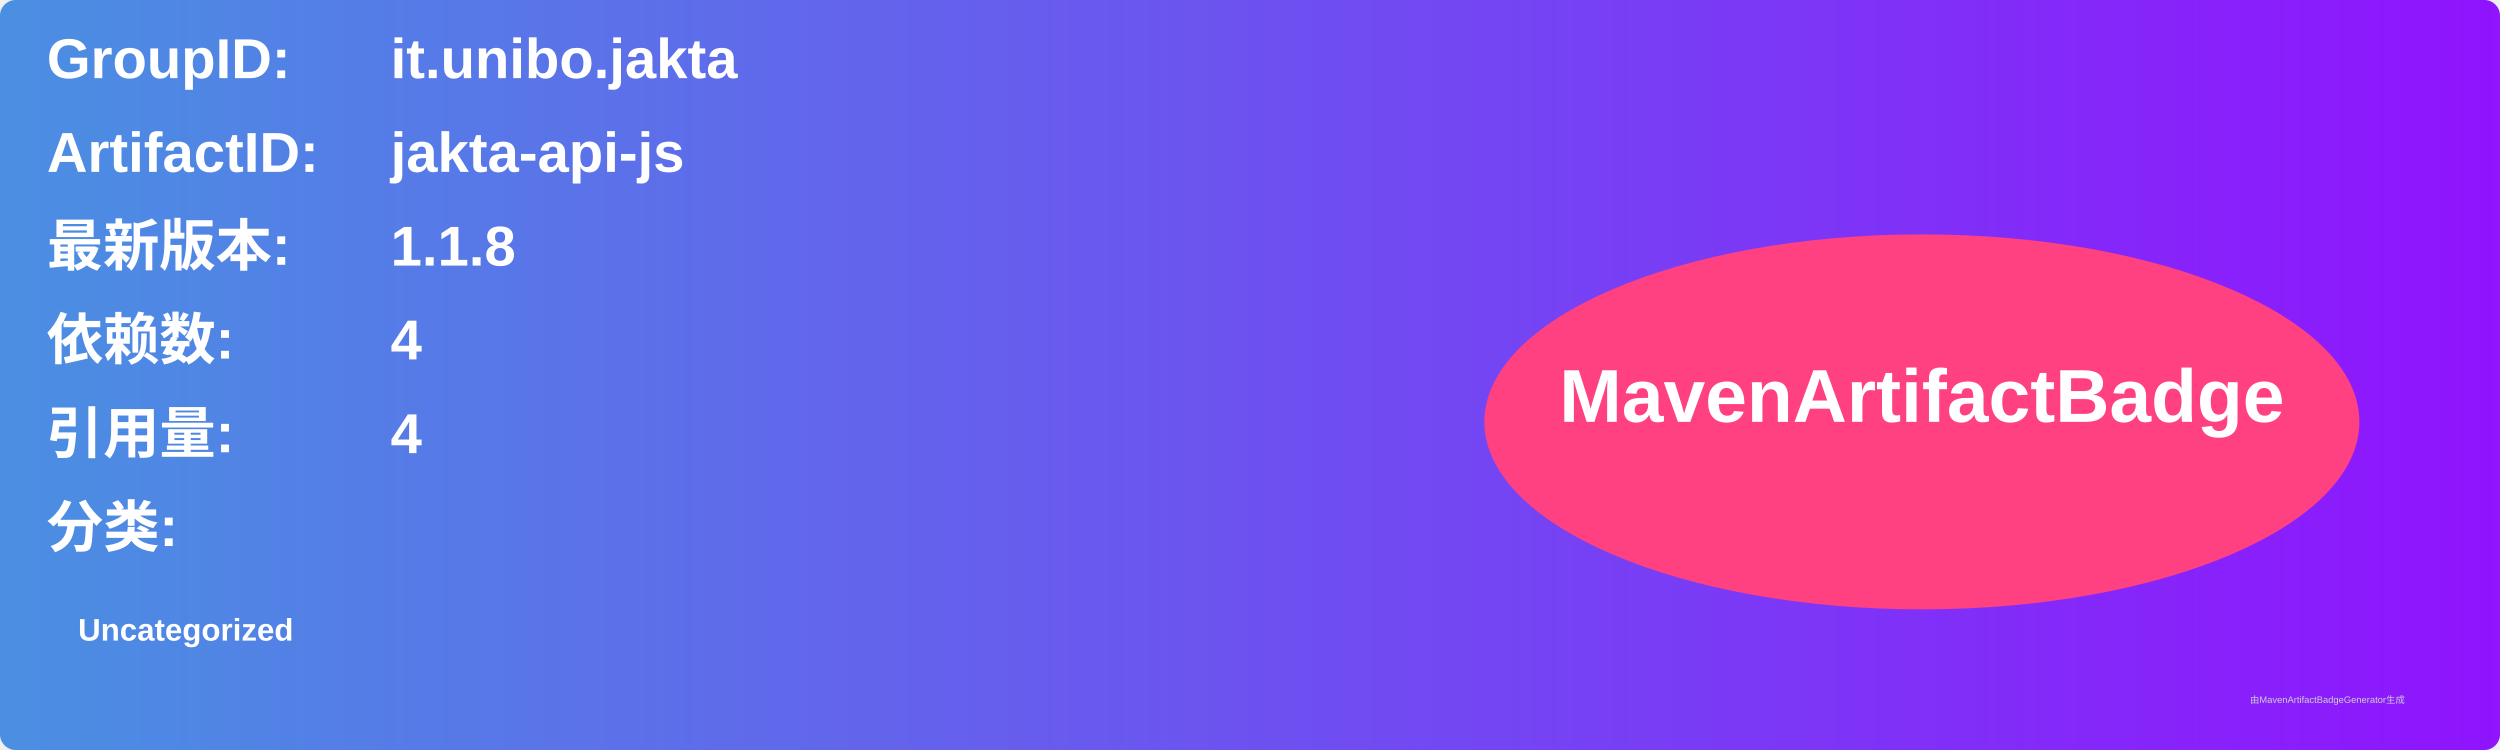
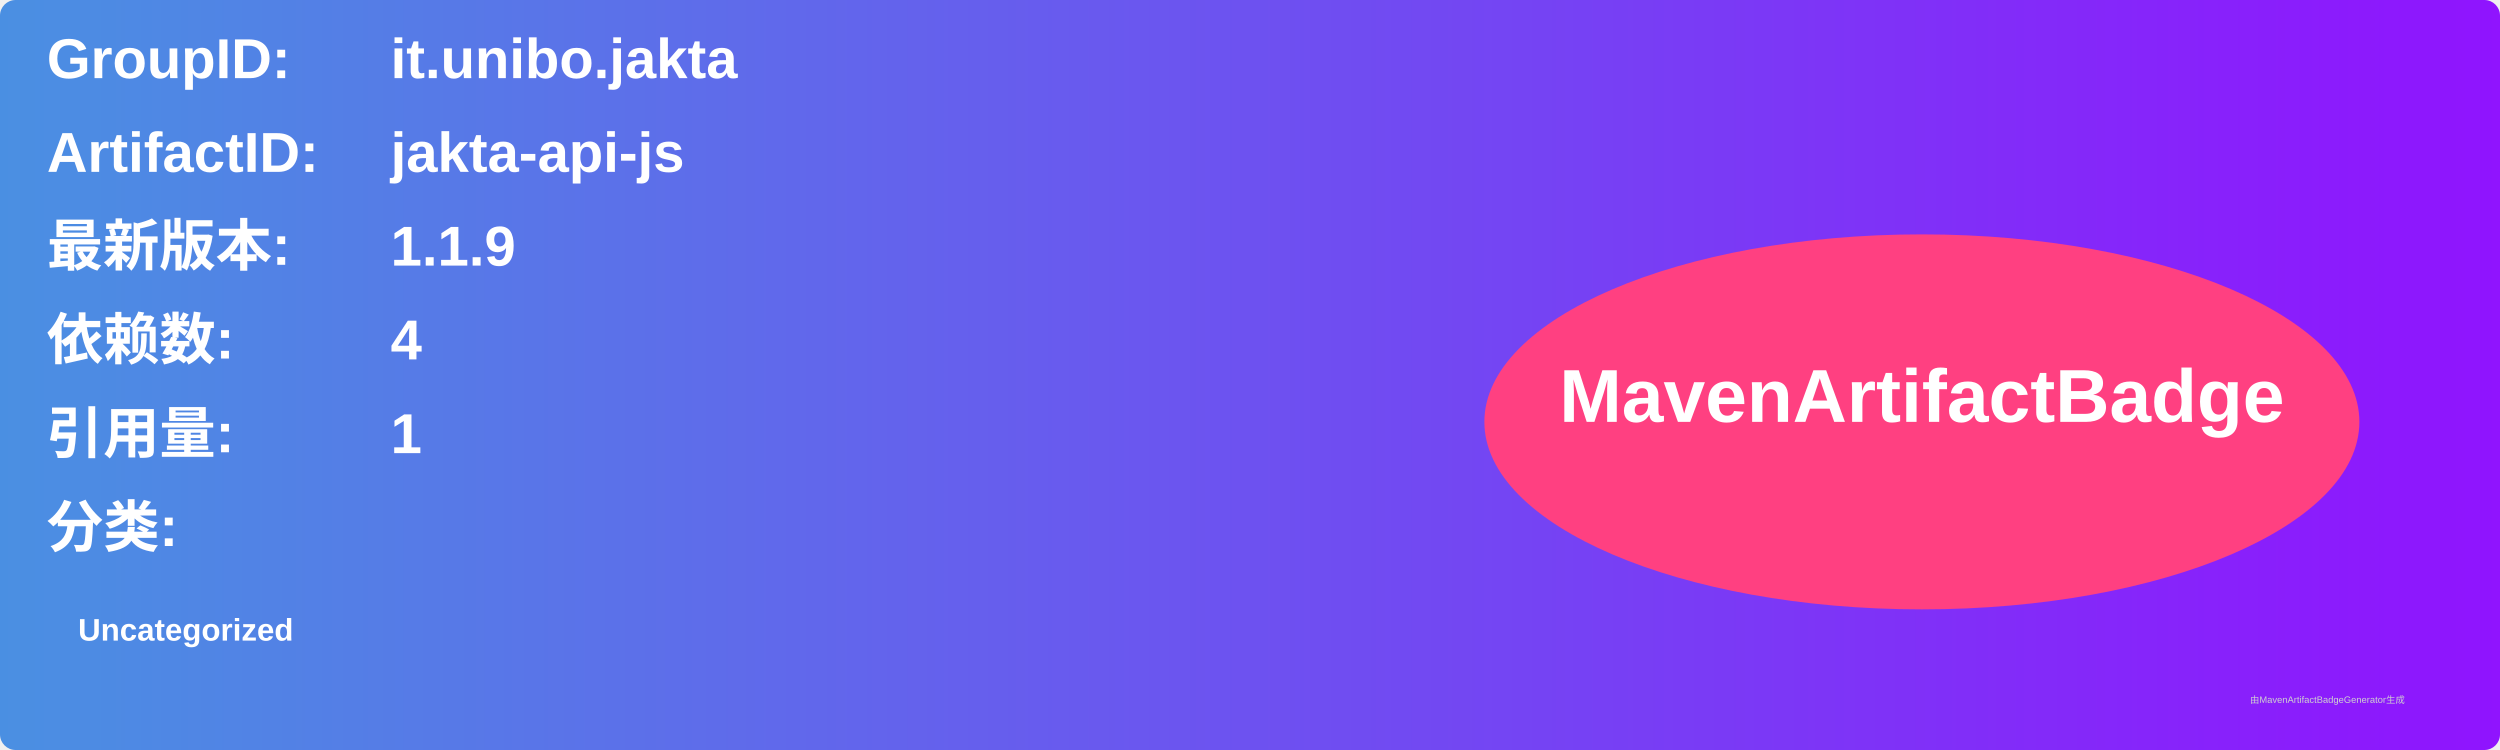
<svg xmlns="http://www.w3.org/2000/svg" width="800" height="240" viewBox="0 0 800 240">
  <linearGradient id="grad" x1="0%" y1="0%" x2="100%" y2="0%">
    <stop offset="0%" stop-color="#4a90e2" />
    <stop offset="100%" stop-color="#9013fe" />
  </linearGradient>
  <rect width="100%" height="100%" rx="5" ry="5" fill="url(#grad)" />
  <g transform="translate(15, 15)">
    <text x="0" y="10" font-family="Arial" font-size="18" fill="white" font-weight="bold" width="260">GroupID:</text>
    <text x="110" y="10" font-family="Arial" font-size="18" fill="white" font-weight="bold" width="460">it.unibo.jakta</text>
    <text x="0" y="40" font-family="Arial" font-size="18" fill="white" font-weight="bold" width="260">ArtifactID:</text>
    <text x="110" y="40" font-family="Arial" font-size="18" fill="white" font-weight="bold" width="460">jakta-api-js</text>
    <text x="0" y="70" font-family="Arial" font-size="18" fill="white" font-weight="bold">最新版本:</text>
    <text x="110" y="70" font-family="Arial" font-size="18" fill="white" font-weight="bold">
-       <tspan font-weight="bold">1.1.8</tspan>
+       <tspan font-weight="bold">1.1.9</tspan>
    </text>
    <text x="0" y="100" font-family="Arial" font-size="18" fill="white" font-weight="bold">依赖数: </text>
    <text x="110" y="100" font-family="Arial" font-size="18" fill="white">
      <tspan font-weight="bold">4</tspan>
    </text>
    <text x="0" y="130" font-family="Arial" font-size="18" fill="white" font-weight="bold">引用量: </text>
    <text x="110" y="130" font-family="Arial" font-size="18" fill="white">
-       <tspan font-weight="bold">4</tspan>
+       <tspan font-weight="bold">1</tspan>
    </text>
    <text x="0" y="160" font-family="Arial" font-size="18" fill="white" font-weight="bold">分类:</text>
    <text x="10" y="190" font-family="Arial" font-size="10" fill="white">
      <tspan font-weight="bold">Uncategorized</tspan>
    </text>
    <ellipse cx="600" cy="120" rx="140" ry="60" fill="#ff4081" />
    <text x="600" y="120" text-anchor="middle" font-family="Arial" font-size="24" fill="white" font-weight="bold">MavenArtifactBadge</text>
  </g>
  <text x="720" y="225" font-family="Arial" font-size="3" fill="#d0d0d0">由MavenArtifactBadgeGenerator生成</text>
</svg>
